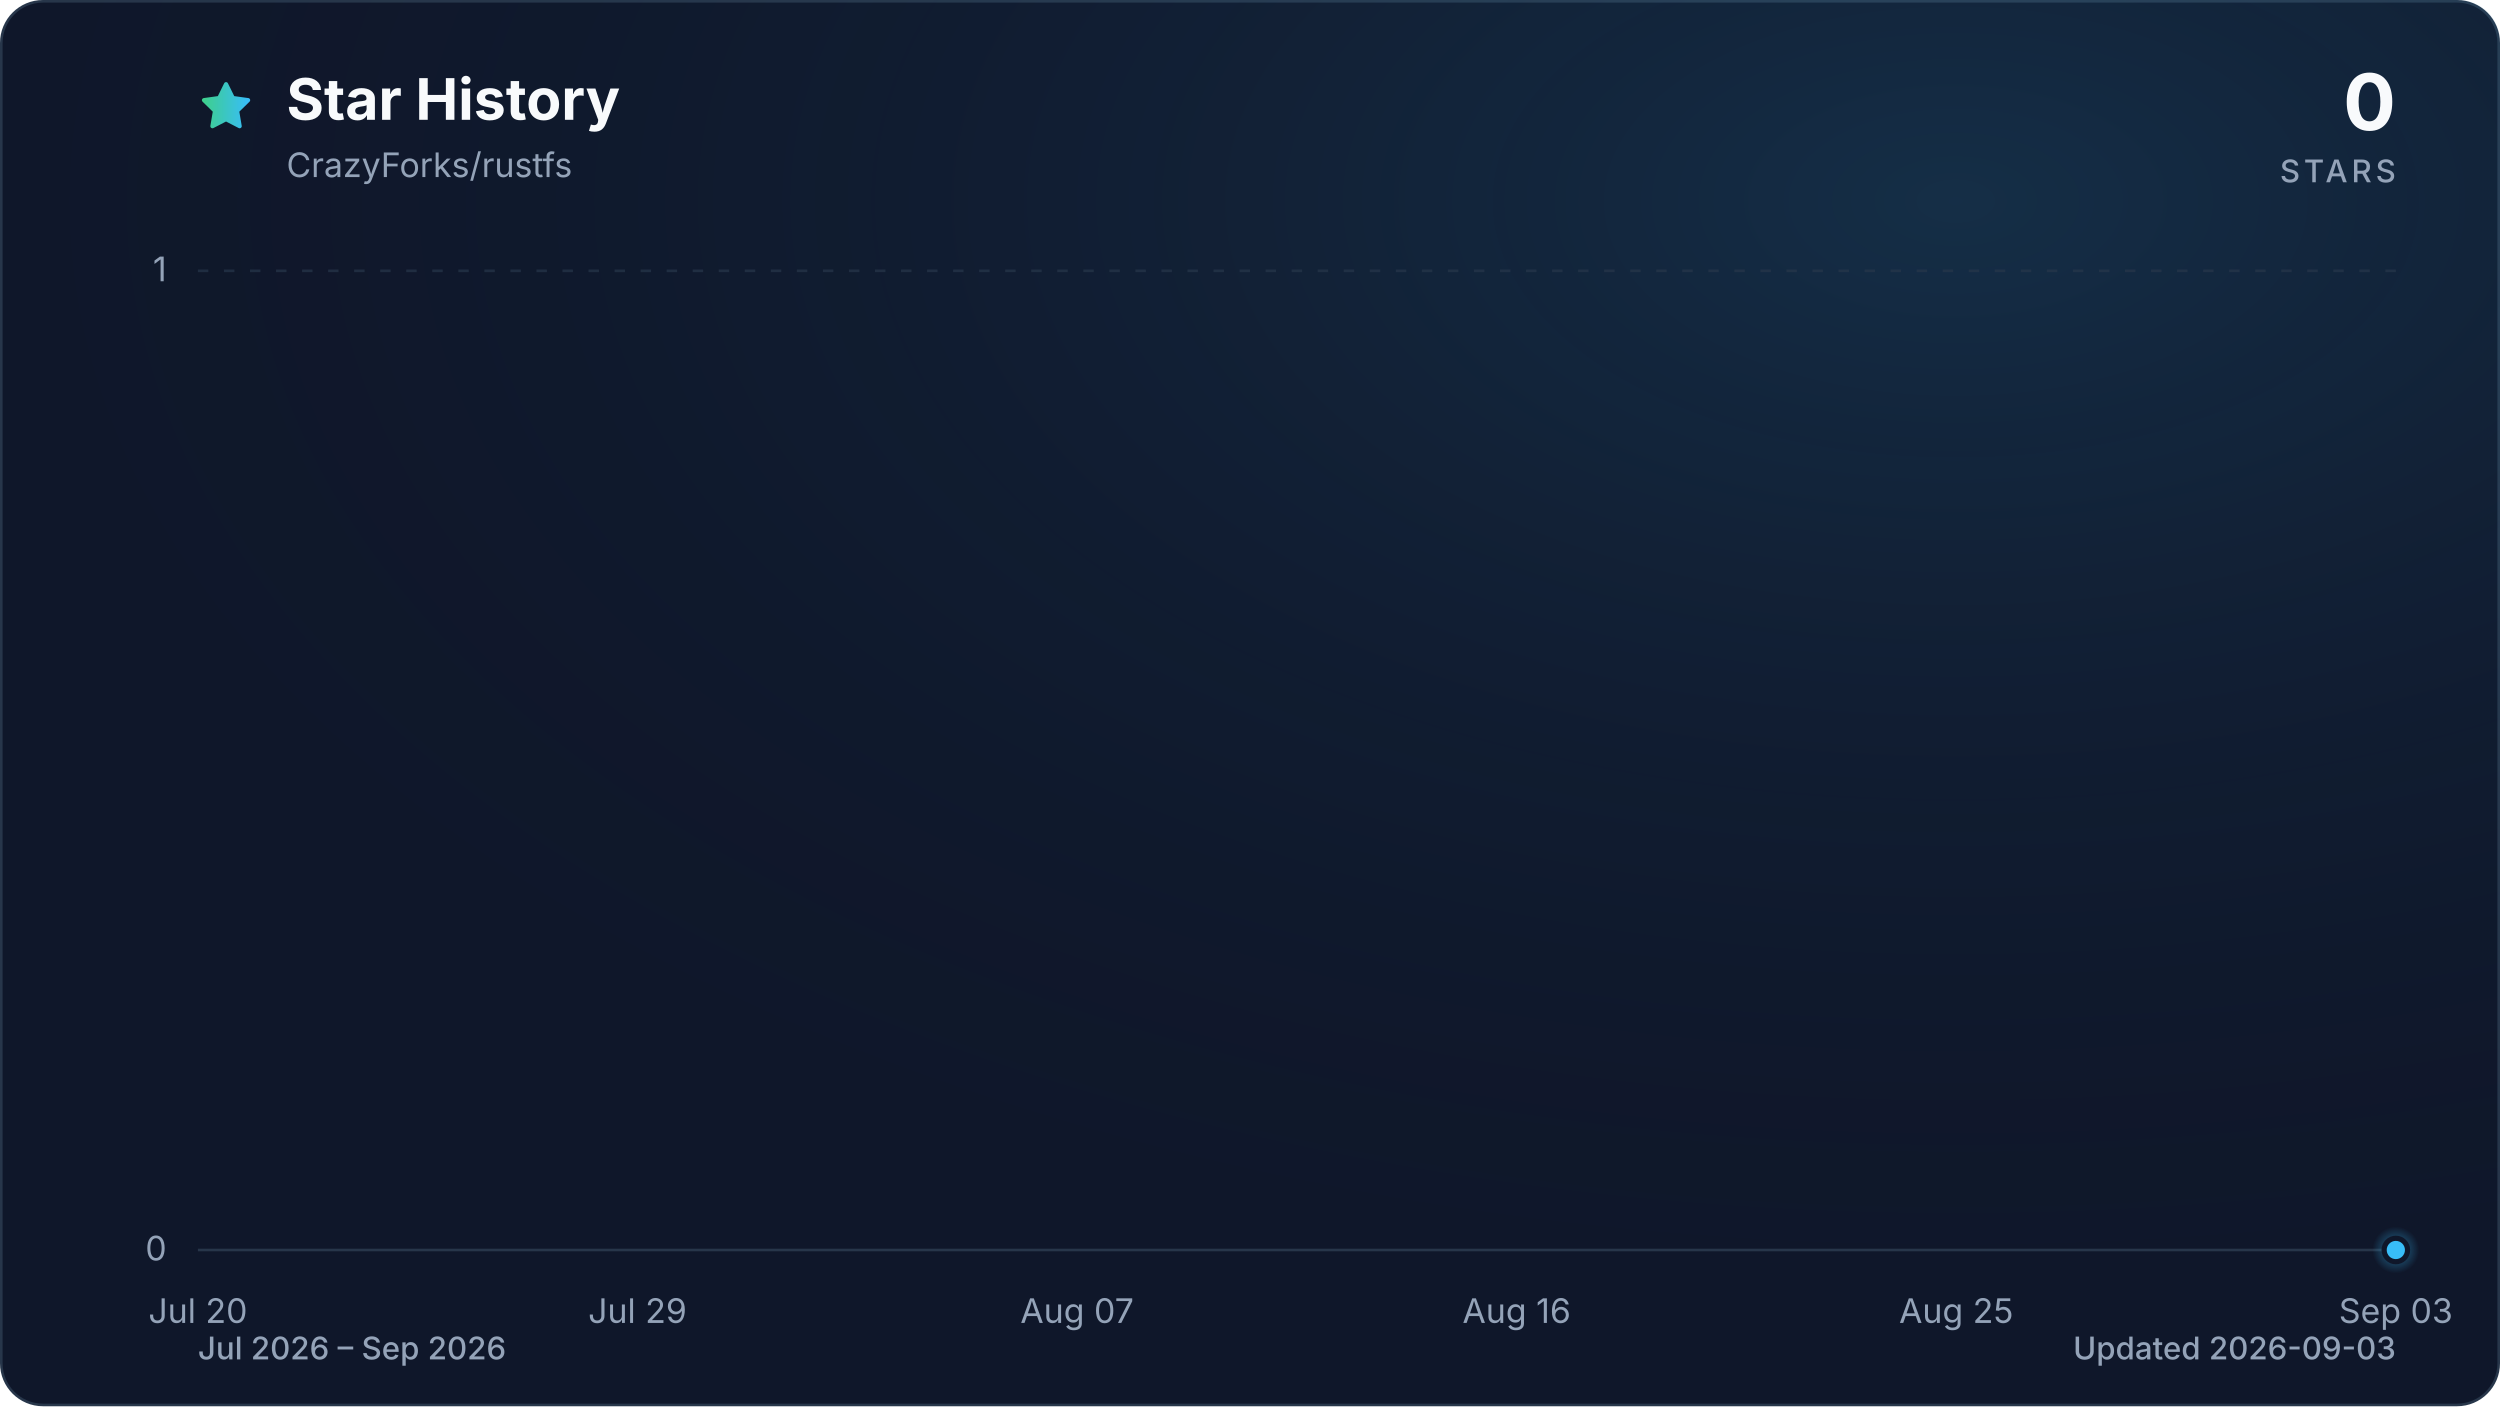
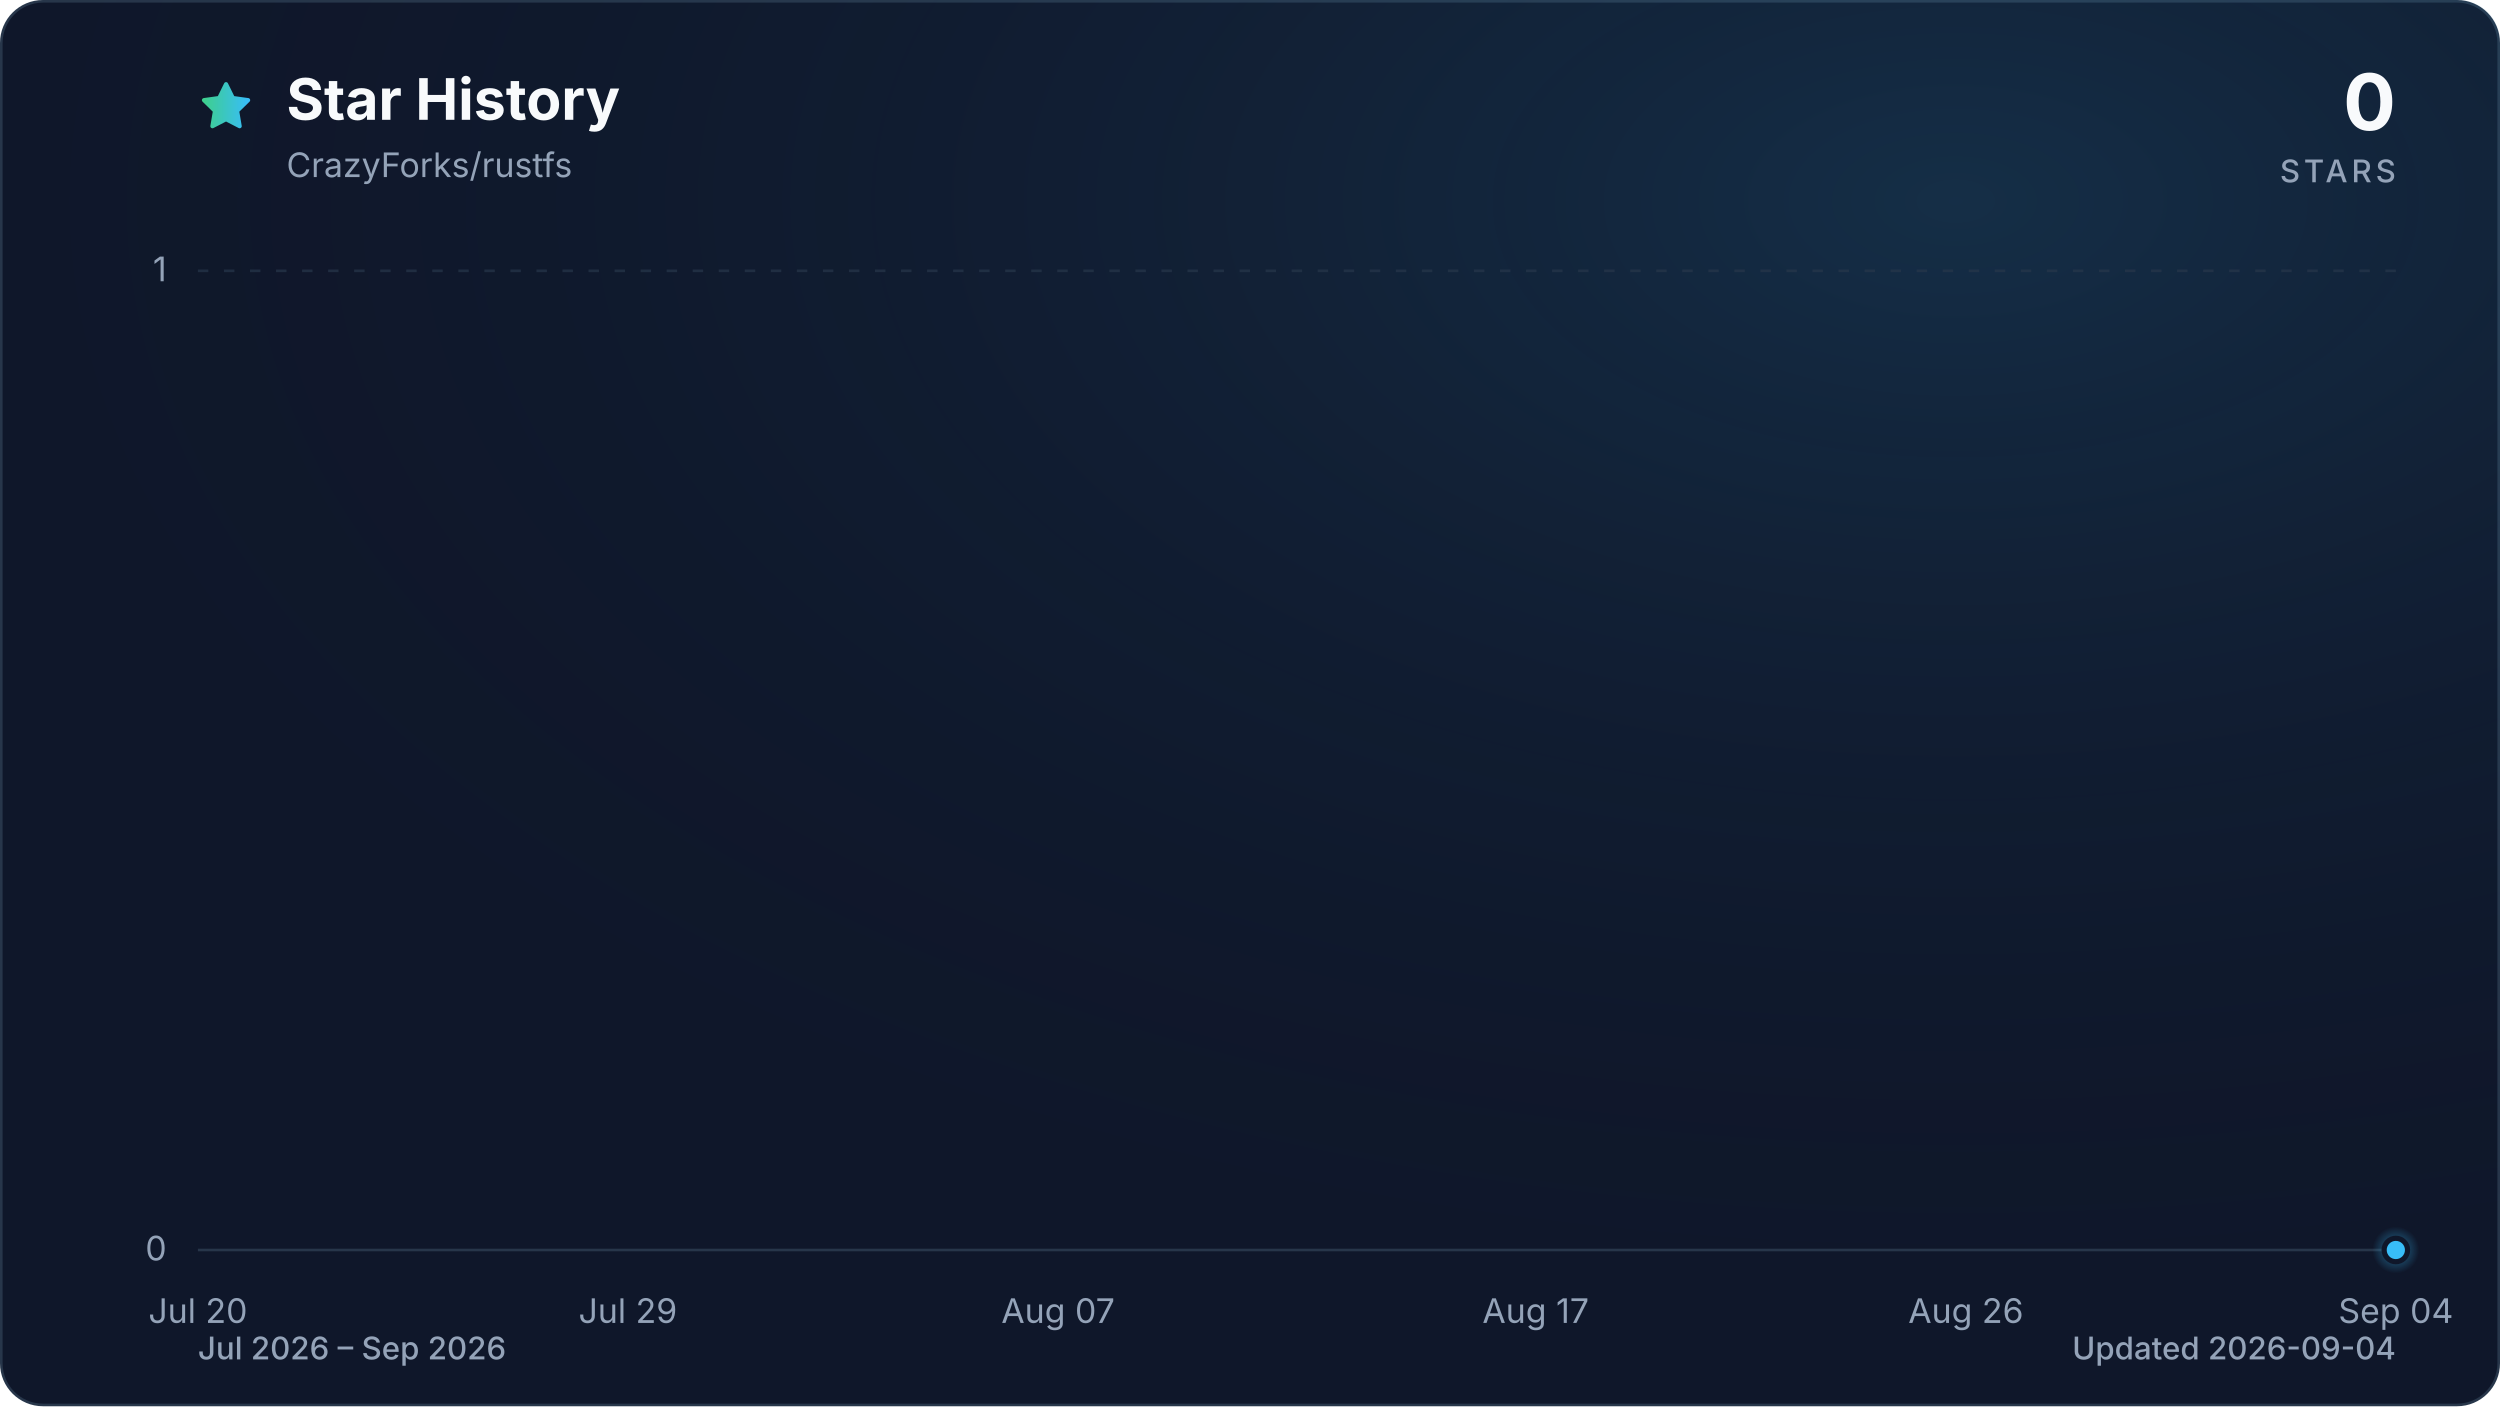
<svg xmlns="http://www.w3.org/2000/svg" viewBox="0 0 960 540" role="img" aria-labelledby="title description" data-style="gradient" data-variant="glow" data-animated="true">
  <defs>
    <linearGradient id="trend" x1="0" y1="0" x2="1" y2="0">
      <stop offset="0%" stop-color="#3ecf8e" />
      <stop offset="100%" stop-color="#38bdf8" />
    </linearGradient>
    <linearGradient id="area" x1="0" y1="0" x2="0" y2="1">
      <stop offset="0%" stop-color="#3ecf8e" stop-opacity="0.30" />
      <stop offset="55%" stop-color="#38bdf8" stop-opacity="0.10" />
      <stop offset="100%" stop-color="#38bdf8" stop-opacity="0.01" />
    </linearGradient>
    <radialGradient id="marker-halo" cx="50%" cy="50%" r="50%">
      <stop offset="0%" stop-color="#38bdf8" stop-opacity="0.55" />
      <stop offset="100%" stop-color="#38bdf8" stop-opacity="0" />
    </radialGradient>
    <radialGradient id="surface-glow" cx="78%" cy="14%" r="80%">
      <stop offset="0%" stop-color="#38bdf8" stop-opacity="0.14" />
      <stop offset="100%" stop-color="#0f172a" stop-opacity="0" />
    </radialGradient>
    <filter id="trend-glow" x="-20%" y="-20%" width="140%" height="140%">
      <feGaussianBlur stdDeviation="7" />
    </filter>
  </defs>
  <style>
.trend-enter{transform-box:fill-box;transform-origin:center;animation:trend-enter 520ms cubic-bezier(0.16,1,0.3,1)}
.marker-enter{transform-box:fill-box;transform-origin:center;animation:marker-enter 320ms cubic-bezier(0.16,1,0.3,1) 200ms both}
.marker-pulse{transform-box:fill-box;transform-origin:center;animation:marker-pulse 2.6s ease-out infinite}
@keyframes trend-enter{from{opacity:.35;transform:translateY(10px)}to{opacity:1;transform:translateY(0)}}
@keyframes marker-enter{from{opacity:0;transform:scale(.4)}to{opacity:1;transform:scale(1)}}
@keyframes marker-pulse{0%{opacity:.5;transform:scale(.7)}70%,100%{opacity:0;transform:scale(2.1)}}
@media (prefers-reduced-motion:reduce){.trend-enter,.marker-enter,.marker-pulse{animation:none!important}}
@media (prefers-reduced-motion:reduce){.marker-pulse{opacity:0}}
</style>
  <rect x="0.5" y="0.5" width="959" height="539" fill="#0f172a" stroke="#27364a" stroke-width="1" rx="16" />
  <rect width="960" height="540" fill="url(#surface-glow)" rx="16" />
  <path d="M12 2.6l2.9 5.9 6.5.9-4.7 4.6 1.1 6.5-5.8-3-5.8 3 1.1-6.5-4.7-4.6 6.5-.9L12 2.6Z" transform="translate(76 30) scale(.9)" fill="url(#trend)" stroke="url(#trend)" stroke-width="1.8" stroke-linejoin="round" aria-hidden="true" />
  <text x="110" y="46" fill="#f8fafc" font-family="ui-sans-serif, system-ui, -apple-system, BlinkMacSystemFont, 'Segoe UI', sans-serif" font-size="22" font-weight="700">Star History</text>
  <text x="110" y="68" fill="#94a3b8" font-family="ui-sans-serif, system-ui, -apple-system, BlinkMacSystemFont, 'Segoe UI', sans-serif" font-size="13">CrazyForks/rustfs</text>
  <text x="920" y="50" fill="#f8fafc" font-family="ui-sans-serif, system-ui, -apple-system, BlinkMacSystemFont, 'Segoe UI', sans-serif" font-size="30" font-weight="700" text-anchor="end">0</text>
  <text x="920" y="70" fill="#94a3b8" font-family="ui-sans-serif, system-ui, -apple-system, BlinkMacSystemFont, 'Segoe UI', sans-serif" font-size="12" font-weight="500" letter-spacing="1.5" text-anchor="end">STARS</text>
  <line x1="76" y1="480.0" x2="920" y2="480.0" stroke="#27364a" stroke-width="1" stroke-dasharray="0" opacity="1" />
  <text x="64" y="484.0" fill="#94a3b8" font-family="ui-sans-serif, system-ui, -apple-system, BlinkMacSystemFont, 'Segoe UI', sans-serif" font-size="13" text-anchor="end">0</text>
  <line x1="76" y1="104.0" x2="920" y2="104.0" stroke="#27364a" stroke-width="1" stroke-dasharray="4 6" opacity="0.7" />
  <text x="64" y="108.0" fill="#94a3b8" font-family="ui-sans-serif, system-ui, -apple-system, BlinkMacSystemFont, 'Segoe UI', sans-serif" font-size="13" text-anchor="end">1</text>
  <text x="76.0" y="508" fill="#94a3b8" font-family="ui-sans-serif, system-ui, -apple-system, BlinkMacSystemFont, 'Segoe UI', sans-serif" font-size="13" text-anchor="middle">Jul 20</text>
-   <text x="244.8" y="508" fill="#94a3b8" font-family="ui-sans-serif, system-ui, -apple-system, BlinkMacSystemFont, 'Segoe UI', sans-serif" font-size="13" text-anchor="middle">Jul 29</text>
-   <text x="413.6" y="508" fill="#94a3b8" font-family="ui-sans-serif, system-ui, -apple-system, BlinkMacSystemFont, 'Segoe UI', sans-serif" font-size="13" text-anchor="middle">Aug 07</text>
-   <text x="582.4" y="508" fill="#94a3b8" font-family="ui-sans-serif, system-ui, -apple-system, BlinkMacSystemFont, 'Segoe UI', sans-serif" font-size="13" text-anchor="middle">Aug 16</text>
-   <text x="751.2" y="508" fill="#94a3b8" font-family="ui-sans-serif, system-ui, -apple-system, BlinkMacSystemFont, 'Segoe UI', sans-serif" font-size="13" text-anchor="middle">Aug 25</text>
-   <text x="920.0" y="508" fill="#94a3b8" font-family="ui-sans-serif, system-ui, -apple-system, BlinkMacSystemFont, 'Segoe UI', sans-serif" font-size="13" text-anchor="middle">Sep 03</text>
+   <text x="241.1" y="508" fill="#94a3b8" font-family="ui-sans-serif, system-ui, -apple-system, BlinkMacSystemFont, 'Segoe UI', sans-serif" font-size="13" text-anchor="middle">Jul 29</text>
+   <text x="406.3" y="508" fill="#94a3b8" font-family="ui-sans-serif, system-ui, -apple-system, BlinkMacSystemFont, 'Segoe UI', sans-serif" font-size="13" text-anchor="middle">Aug 07</text>
+   <text x="589.7" y="508" fill="#94a3b8" font-family="ui-sans-serif, system-ui, -apple-system, BlinkMacSystemFont, 'Segoe UI', sans-serif" font-size="13" text-anchor="middle">Aug 17</text>
+   <text x="754.9" y="508" fill="#94a3b8" font-family="ui-sans-serif, system-ui, -apple-system, BlinkMacSystemFont, 'Segoe UI', sans-serif" font-size="13" text-anchor="middle">Aug 26</text>
+   <text x="920.0" y="508" fill="#94a3b8" font-family="ui-sans-serif, system-ui, -apple-system, BlinkMacSystemFont, 'Segoe UI', sans-serif" font-size="13" text-anchor="middle">Sep 04</text>
  <g class="trend-enter">
-     <path d="M 76.0 480.0 C 113.5 480.0, 151.0 480.0, 188.5 480.0 C 194.8 480.0, 201.0 480.0, 207.3 480.0 C 244.8 480.0, 282.3 480.0, 319.8 480.0 C 338.6 480.0, 357.3 480.0, 376.1 480.0 C 401.1 480.0, 426.1 480.0, 451.1 480.0 C 457.4 480.0, 463.6 480.0, 469.9 480.0 C 494.9 480.0, 519.9 480.0, 544.9 480.0 C 551.1 480.0, 557.4 480.0, 563.6 480.0 C 569.9 480.0, 576.1 480.0, 582.4 480.0 C 588.7 480.0, 594.9 480.0, 601.2 480.0 C 607.4 480.0, 613.7 480.0, 619.9 480.0 C 626.2 480.0, 632.4 480.0, 638.7 480.0 C 644.9 480.0, 651.2 480.0, 657.4 480.0 C 663.7 480.0, 669.9 480.0, 676.2 480.0 C 682.4 480.0, 688.7 480.0, 694.9 480.0 C 701.2 480.0, 707.4 480.0, 713.7 480.0 C 719.9 480.0, 726.2 480.0, 732.4 480.0 C 738.7 480.0, 744.9 480.0, 751.2 480.0 C 757.5 480.0, 763.7 480.0, 770.0 480.0 C 776.2 480.0, 782.5 480.0, 788.7 480.0 C 795.0 480.0, 801.2 480.0, 807.5 480.0 C 813.7 480.0, 820.0 480.0, 826.2 480.0 C 832.5 480.0, 838.7 480.0, 845.0 480.0 C 851.2 480.0, 857.5 480.0, 863.7 480.0 C 870.0 480.0, 876.2 480.0, 882.5 480.0 C 888.7 480.0, 895.0 480.0, 901.2 480.0 C 907.5 480.0, 913.7 480.0, 920.0 480.0 L 920.0 480.0 L 76.0 480.0 Z" fill="url(#area)" />
-     <path d="M 76.0 480.0 C 113.5 480.0, 151.0 480.0, 188.5 480.0 C 194.8 480.0, 201.0 480.0, 207.3 480.0 C 244.8 480.0, 282.3 480.0, 319.8 480.0 C 338.6 480.0, 357.3 480.0, 376.1 480.0 C 401.1 480.0, 426.1 480.0, 451.1 480.0 C 457.4 480.0, 463.6 480.0, 469.9 480.0 C 494.9 480.0, 519.9 480.0, 544.9 480.0 C 551.1 480.0, 557.4 480.0, 563.6 480.0 C 569.9 480.0, 576.1 480.0, 582.4 480.0 C 588.7 480.0, 594.9 480.0, 601.2 480.0 C 607.4 480.0, 613.7 480.0, 619.9 480.0 C 626.2 480.0, 632.4 480.0, 638.7 480.0 C 644.9 480.0, 651.2 480.0, 657.4 480.0 C 663.7 480.0, 669.9 480.0, 676.2 480.0 C 682.4 480.0, 688.7 480.0, 694.9 480.0 C 701.2 480.0, 707.4 480.0, 713.7 480.0 C 719.9 480.0, 726.2 480.0, 732.4 480.0 C 738.7 480.0, 744.9 480.0, 751.2 480.0 C 757.5 480.0, 763.7 480.0, 770.0 480.0 C 776.2 480.0, 782.5 480.0, 788.7 480.0 C 795.0 480.0, 801.2 480.0, 807.5 480.0 C 813.7 480.0, 820.0 480.0, 826.2 480.0 C 832.5 480.0, 838.7 480.0, 845.0 480.0 C 851.2 480.0, 857.5 480.0, 863.7 480.0 C 870.0 480.0, 876.2 480.0, 882.5 480.0 C 888.7 480.0, 895.0 480.0, 901.2 480.0 C 907.5 480.0, 913.7 480.0, 920.0 480.0" fill="none" stroke="url(#trend)" stroke-width="12" stroke-linecap="round" stroke-linejoin="round" opacity="0.16" filter="url(#trend-glow)" />
-     <path d="M 76.0 480.0 C 113.5 480.0, 151.0 480.0, 188.5 480.0 C 194.8 480.0, 201.0 480.0, 207.3 480.0 C 244.8 480.0, 282.3 480.0, 319.8 480.0 C 338.6 480.0, 357.3 480.0, 376.1 480.0 C 401.1 480.0, 426.1 480.0, 451.1 480.0 C 457.4 480.0, 463.6 480.0, 469.9 480.0 C 494.9 480.0, 519.9 480.0, 544.9 480.0 C 551.1 480.0, 557.4 480.0, 563.6 480.0 C 569.9 480.0, 576.1 480.0, 582.4 480.0 C 588.7 480.0, 594.9 480.0, 601.2 480.0 C 607.4 480.0, 613.7 480.0, 619.9 480.0 C 626.2 480.0, 632.4 480.0, 638.7 480.0 C 644.9 480.0, 651.2 480.0, 657.4 480.0 C 663.7 480.0, 669.9 480.0, 676.2 480.0 C 682.4 480.0, 688.7 480.0, 694.9 480.0 C 701.2 480.0, 707.4 480.0, 713.7 480.0 C 719.9 480.0, 726.2 480.0, 732.4 480.0 C 738.7 480.0, 744.9 480.0, 751.2 480.0 C 757.5 480.0, 763.7 480.0, 770.0 480.0 C 776.2 480.0, 782.5 480.0, 788.7 480.0 C 795.0 480.0, 801.2 480.0, 807.5 480.0 C 813.7 480.0, 820.0 480.0, 826.2 480.0 C 832.5 480.0, 838.7 480.0, 845.0 480.0 C 851.2 480.0, 857.5 480.0, 863.7 480.0 C 870.0 480.0, 876.2 480.0, 882.5 480.0 C 888.7 480.0, 895.0 480.0, 901.2 480.0 C 907.5 480.0, 913.7 480.0, 920.0 480.0" fill="none" stroke="url(#trend)" stroke-width="3" stroke-linecap="round" stroke-linejoin="round" />
+     <path d="M 76.0 480.0 C 112.7 480.0, 149.4 480.0, 186.1 480.0 C 192.2 480.0, 198.3 480.0, 204.4 480.0 C 241.1 480.0, 277.8 480.0, 314.5 480.0 C 332.9 480.0, 351.2 480.0, 369.6 480.0 C 394.0 480.0, 418.5 480.0, 443.0 480.0 C 449.1 480.0, 455.2 480.0, 461.3 480.0 C 485.8 480.0, 510.2 480.0, 534.7 480.0 C 540.8 480.0, 546.9 480.0, 553.0 480.0 C 559.2 480.0, 565.3 480.0, 571.4 480.0 C 577.5 480.0, 583.6 480.0, 589.7 480.0 C 595.9 480.0, 602.0 480.0, 608.1 480.0 C 614.2 480.0, 620.3 480.0, 626.4 480.0 C 632.6 480.0, 638.7 480.0, 644.8 480.0 C 650.9 480.0, 657.0 480.0, 663.1 480.0 C 669.2 480.0, 675.4 480.0, 681.5 480.0 C 687.6 480.0, 693.7 480.0, 699.8 480.0 C 705.9 480.0, 712.1 480.0, 718.2 480.0 C 724.3 480.0, 730.4 480.0, 736.5 480.0 C 742.6 480.0, 748.8 480.0, 754.9 480.0 C 761.0 480.0, 767.1 480.0, 773.2 480.0 C 779.3 480.0, 785.4 480.0, 791.6 480.0 C 797.7 480.0, 803.8 480.0, 809.9 480.0 C 816.0 480.0, 822.1 480.0, 828.3 480.0 C 834.4 480.0, 840.5 480.0, 846.6 480.0 C 852.7 480.0, 858.8 480.0, 865.0 480.0 C 871.1 480.0, 877.2 480.0, 883.3 480.0 C 889.4 480.0, 895.5 480.0, 901.7 480.0 C 907.8 480.0, 913.9 480.0, 920.0 480.0 L 920.0 480.0 L 76.0 480.0 Z" fill="url(#area)" />
+     <path d="M 76.0 480.0 C 112.7 480.0, 149.4 480.0, 186.1 480.0 C 192.2 480.0, 198.3 480.0, 204.4 480.0 C 241.1 480.0, 277.8 480.0, 314.5 480.0 C 332.9 480.0, 351.2 480.0, 369.6 480.0 C 394.0 480.0, 418.5 480.0, 443.0 480.0 C 449.1 480.0, 455.2 480.0, 461.3 480.0 C 485.8 480.0, 510.2 480.0, 534.7 480.0 C 540.8 480.0, 546.9 480.0, 553.0 480.0 C 559.2 480.0, 565.3 480.0, 571.4 480.0 C 577.5 480.0, 583.6 480.0, 589.7 480.0 C 595.9 480.0, 602.0 480.0, 608.1 480.0 C 614.2 480.0, 620.3 480.0, 626.4 480.0 C 632.6 480.0, 638.7 480.0, 644.8 480.0 C 650.9 480.0, 657.0 480.0, 663.1 480.0 C 669.2 480.0, 675.4 480.0, 681.5 480.0 C 687.6 480.0, 693.7 480.0, 699.8 480.0 C 705.9 480.0, 712.1 480.0, 718.2 480.0 C 724.3 480.0, 730.4 480.0, 736.5 480.0 C 742.6 480.0, 748.8 480.0, 754.9 480.0 C 761.0 480.0, 767.1 480.0, 773.2 480.0 C 779.3 480.0, 785.4 480.0, 791.6 480.0 C 797.7 480.0, 803.8 480.0, 809.9 480.0 C 816.0 480.0, 822.1 480.0, 828.3 480.0 C 834.4 480.0, 840.5 480.0, 846.6 480.0 C 852.7 480.0, 858.8 480.0, 865.0 480.0 C 871.1 480.0, 877.2 480.0, 883.3 480.0 C 889.4 480.0, 895.5 480.0, 901.7 480.0 C 907.8 480.0, 913.9 480.0, 920.0 480.0" fill="none" stroke="url(#trend)" stroke-width="12" stroke-linecap="round" stroke-linejoin="round" opacity="0.16" filter="url(#trend-glow)" />
+     <path d="M 76.0 480.0 C 112.7 480.0, 149.4 480.0, 186.1 480.0 C 192.2 480.0, 198.3 480.0, 204.4 480.0 C 241.1 480.0, 277.8 480.0, 314.5 480.0 C 332.9 480.0, 351.2 480.0, 369.6 480.0 C 394.0 480.0, 418.5 480.0, 443.0 480.0 C 449.1 480.0, 455.2 480.0, 461.3 480.0 C 485.8 480.0, 510.2 480.0, 534.7 480.0 C 540.8 480.0, 546.9 480.0, 553.0 480.0 C 559.2 480.0, 565.3 480.0, 571.4 480.0 C 577.5 480.0, 583.6 480.0, 589.7 480.0 C 595.9 480.0, 602.0 480.0, 608.1 480.0 C 614.2 480.0, 620.3 480.0, 626.4 480.0 C 632.6 480.0, 638.7 480.0, 644.8 480.0 C 650.9 480.0, 657.0 480.0, 663.1 480.0 C 669.2 480.0, 675.4 480.0, 681.5 480.0 C 687.6 480.0, 693.7 480.0, 699.8 480.0 C 705.9 480.0, 712.1 480.0, 718.2 480.0 C 724.3 480.0, 730.4 480.0, 736.5 480.0 C 742.6 480.0, 748.8 480.0, 754.9 480.0 C 761.0 480.0, 767.1 480.0, 773.2 480.0 C 779.3 480.0, 785.4 480.0, 791.6 480.0 C 797.7 480.0, 803.8 480.0, 809.9 480.0 C 816.0 480.0, 822.1 480.0, 828.3 480.0 C 834.4 480.0, 840.5 480.0, 846.6 480.0 C 852.7 480.0, 858.8 480.0, 865.0 480.0 C 871.1 480.0, 877.2 480.0, 883.3 480.0 C 889.4 480.0, 895.5 480.0, 901.7 480.0 C 907.8 480.0, 913.9 480.0, 920.0 480.0" fill="none" stroke="url(#trend)" stroke-width="3" stroke-linecap="round" stroke-linejoin="round" />
  </g>
  <g class="marker-enter">
    <circle class="marker-pulse" cx="920.0" cy="480.0" r="9" fill="url(#marker-halo)" />
    <circle cx="920.0" cy="480.0" r="4.5" fill="#38bdf8" stroke="#0f172a" stroke-width="2" />
  </g>
  <text x="76" y="522" fill="#94a3b8" font-family="ui-sans-serif, system-ui, -apple-system, BlinkMacSystemFont, 'Segoe UI', sans-serif" font-size="12" font-weight="500">Jul 2026 – Sep 2026</text>
-   <text x="920" y="522" fill="#94a3b8" font-family="ui-sans-serif, system-ui, -apple-system, BlinkMacSystemFont, 'Segoe UI', sans-serif" font-size="12" font-weight="500" text-anchor="end">Updated 2026-09-03</text>
+   <text x="920" y="522" fill="#94a3b8" font-family="ui-sans-serif, system-ui, -apple-system, BlinkMacSystemFont, 'Segoe UI', sans-serif" font-size="12" font-weight="500" text-anchor="end">Updated 2026-09-04</text>
</svg>
